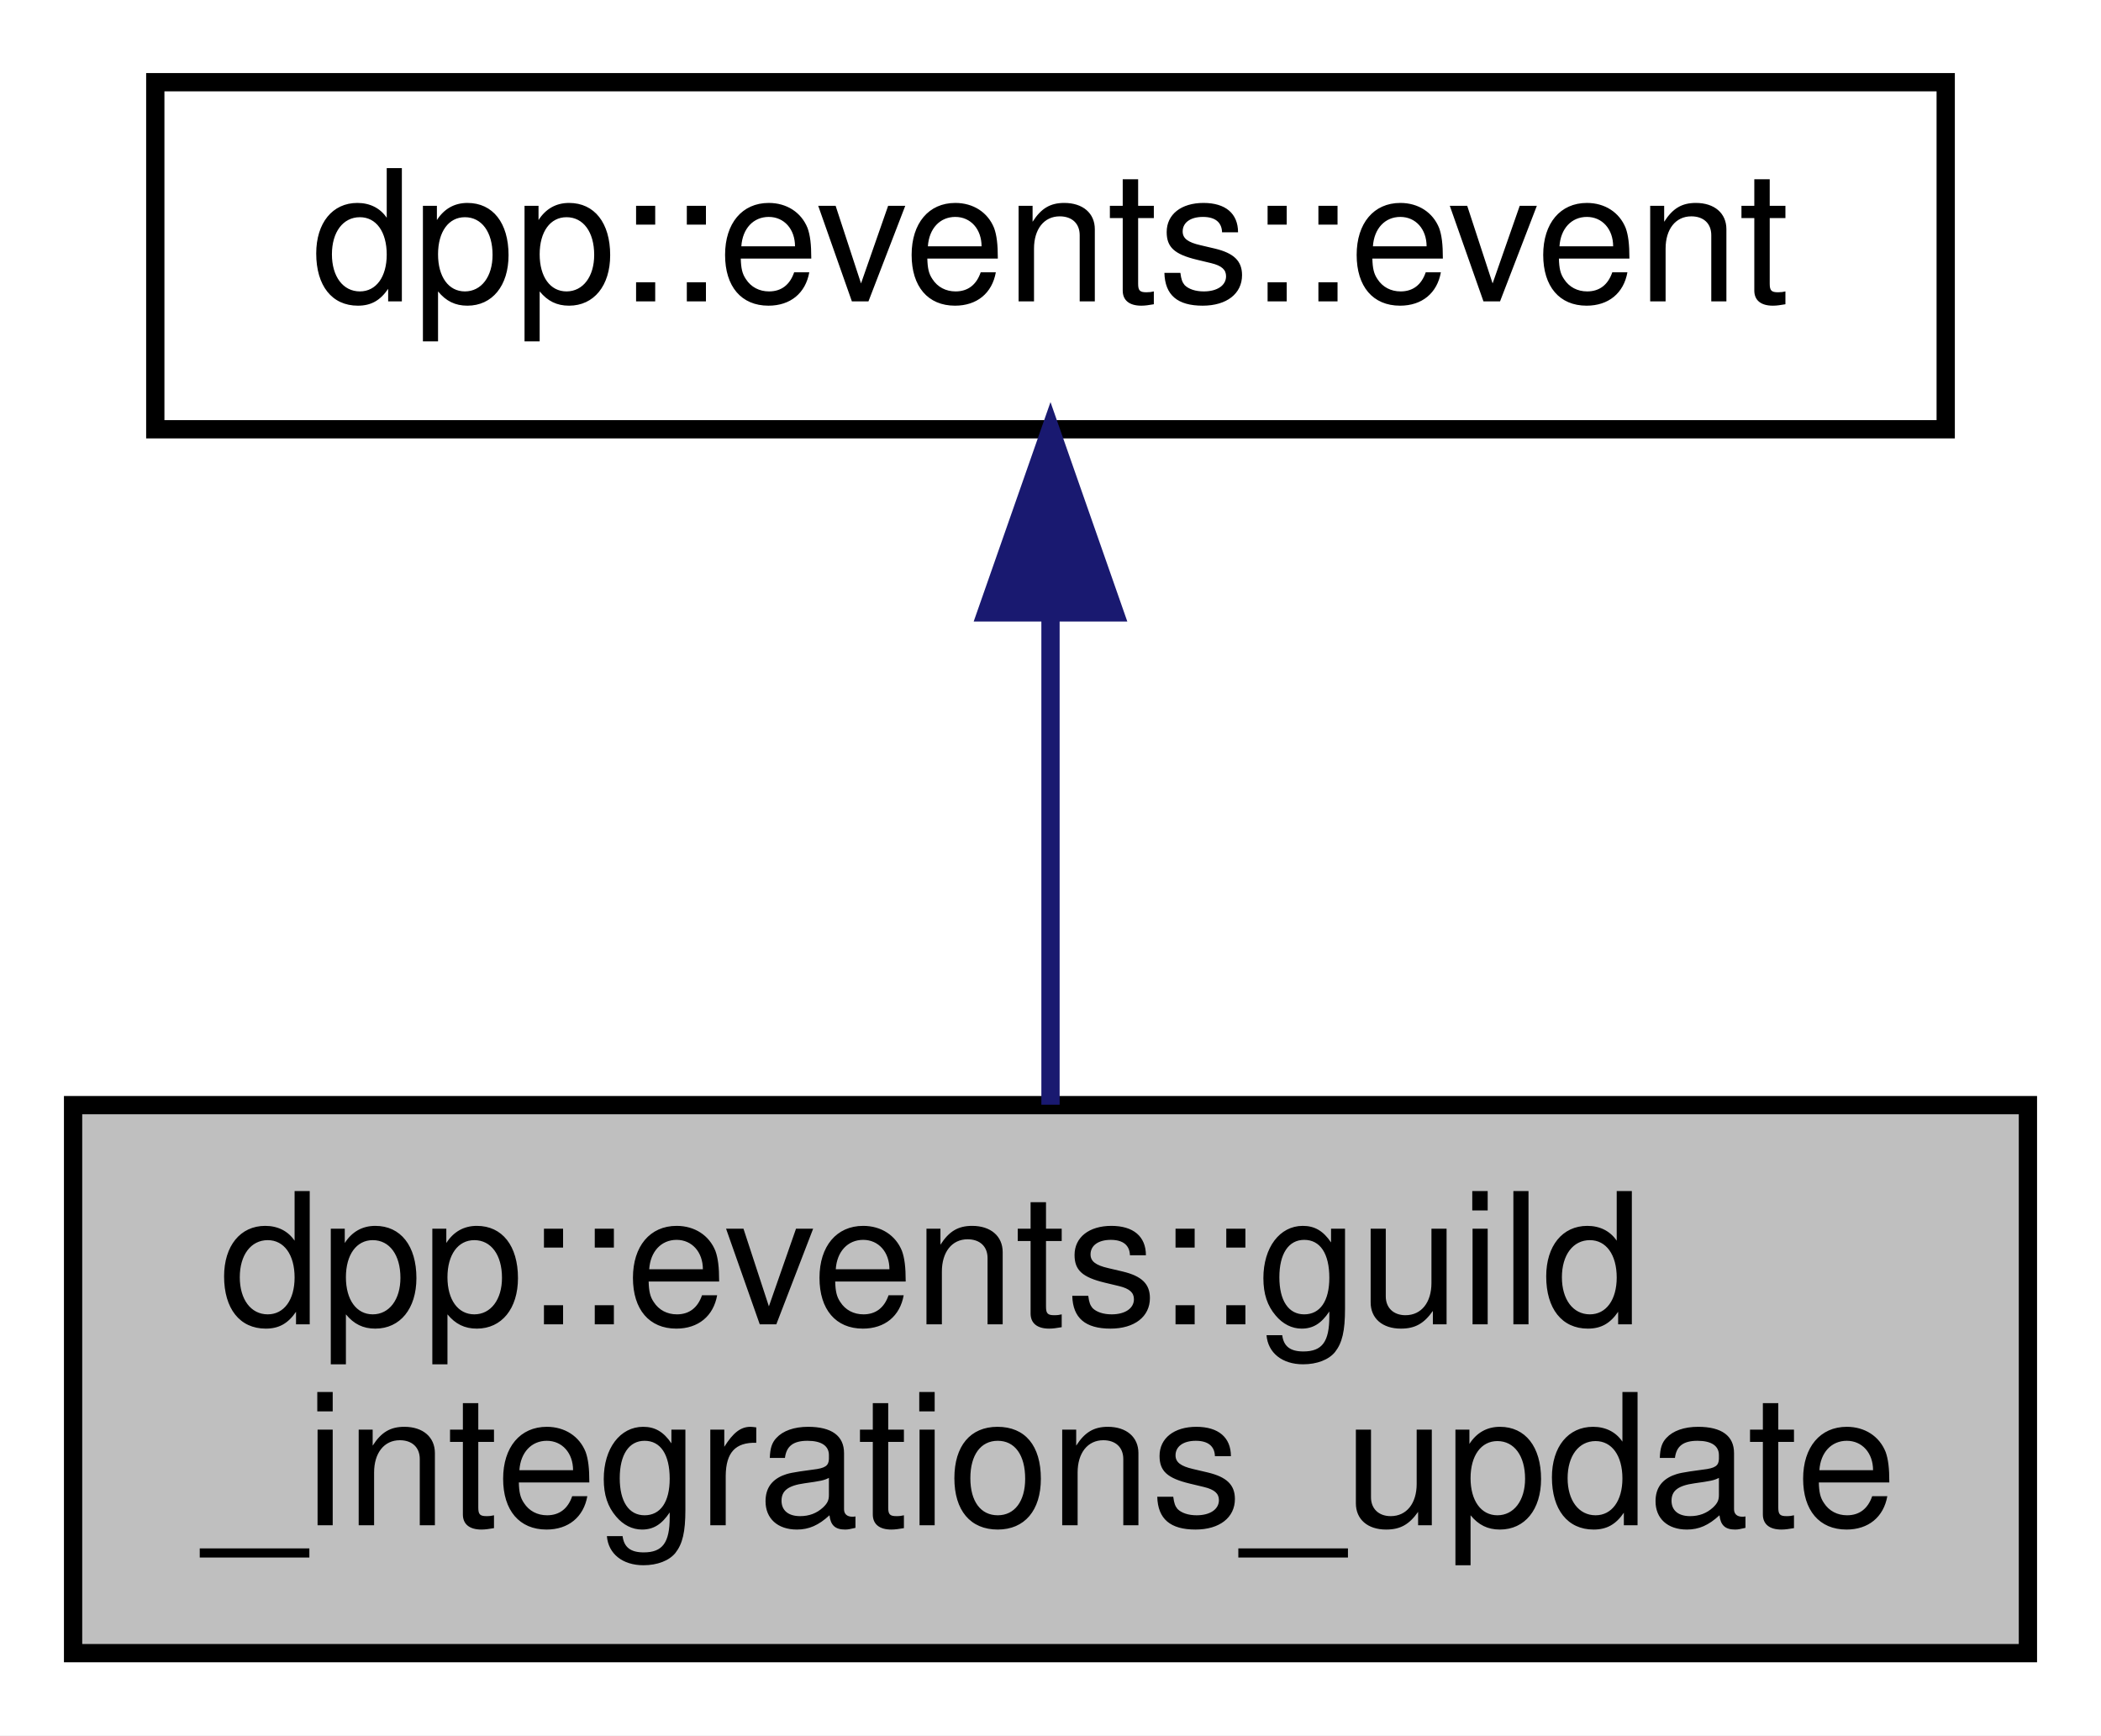
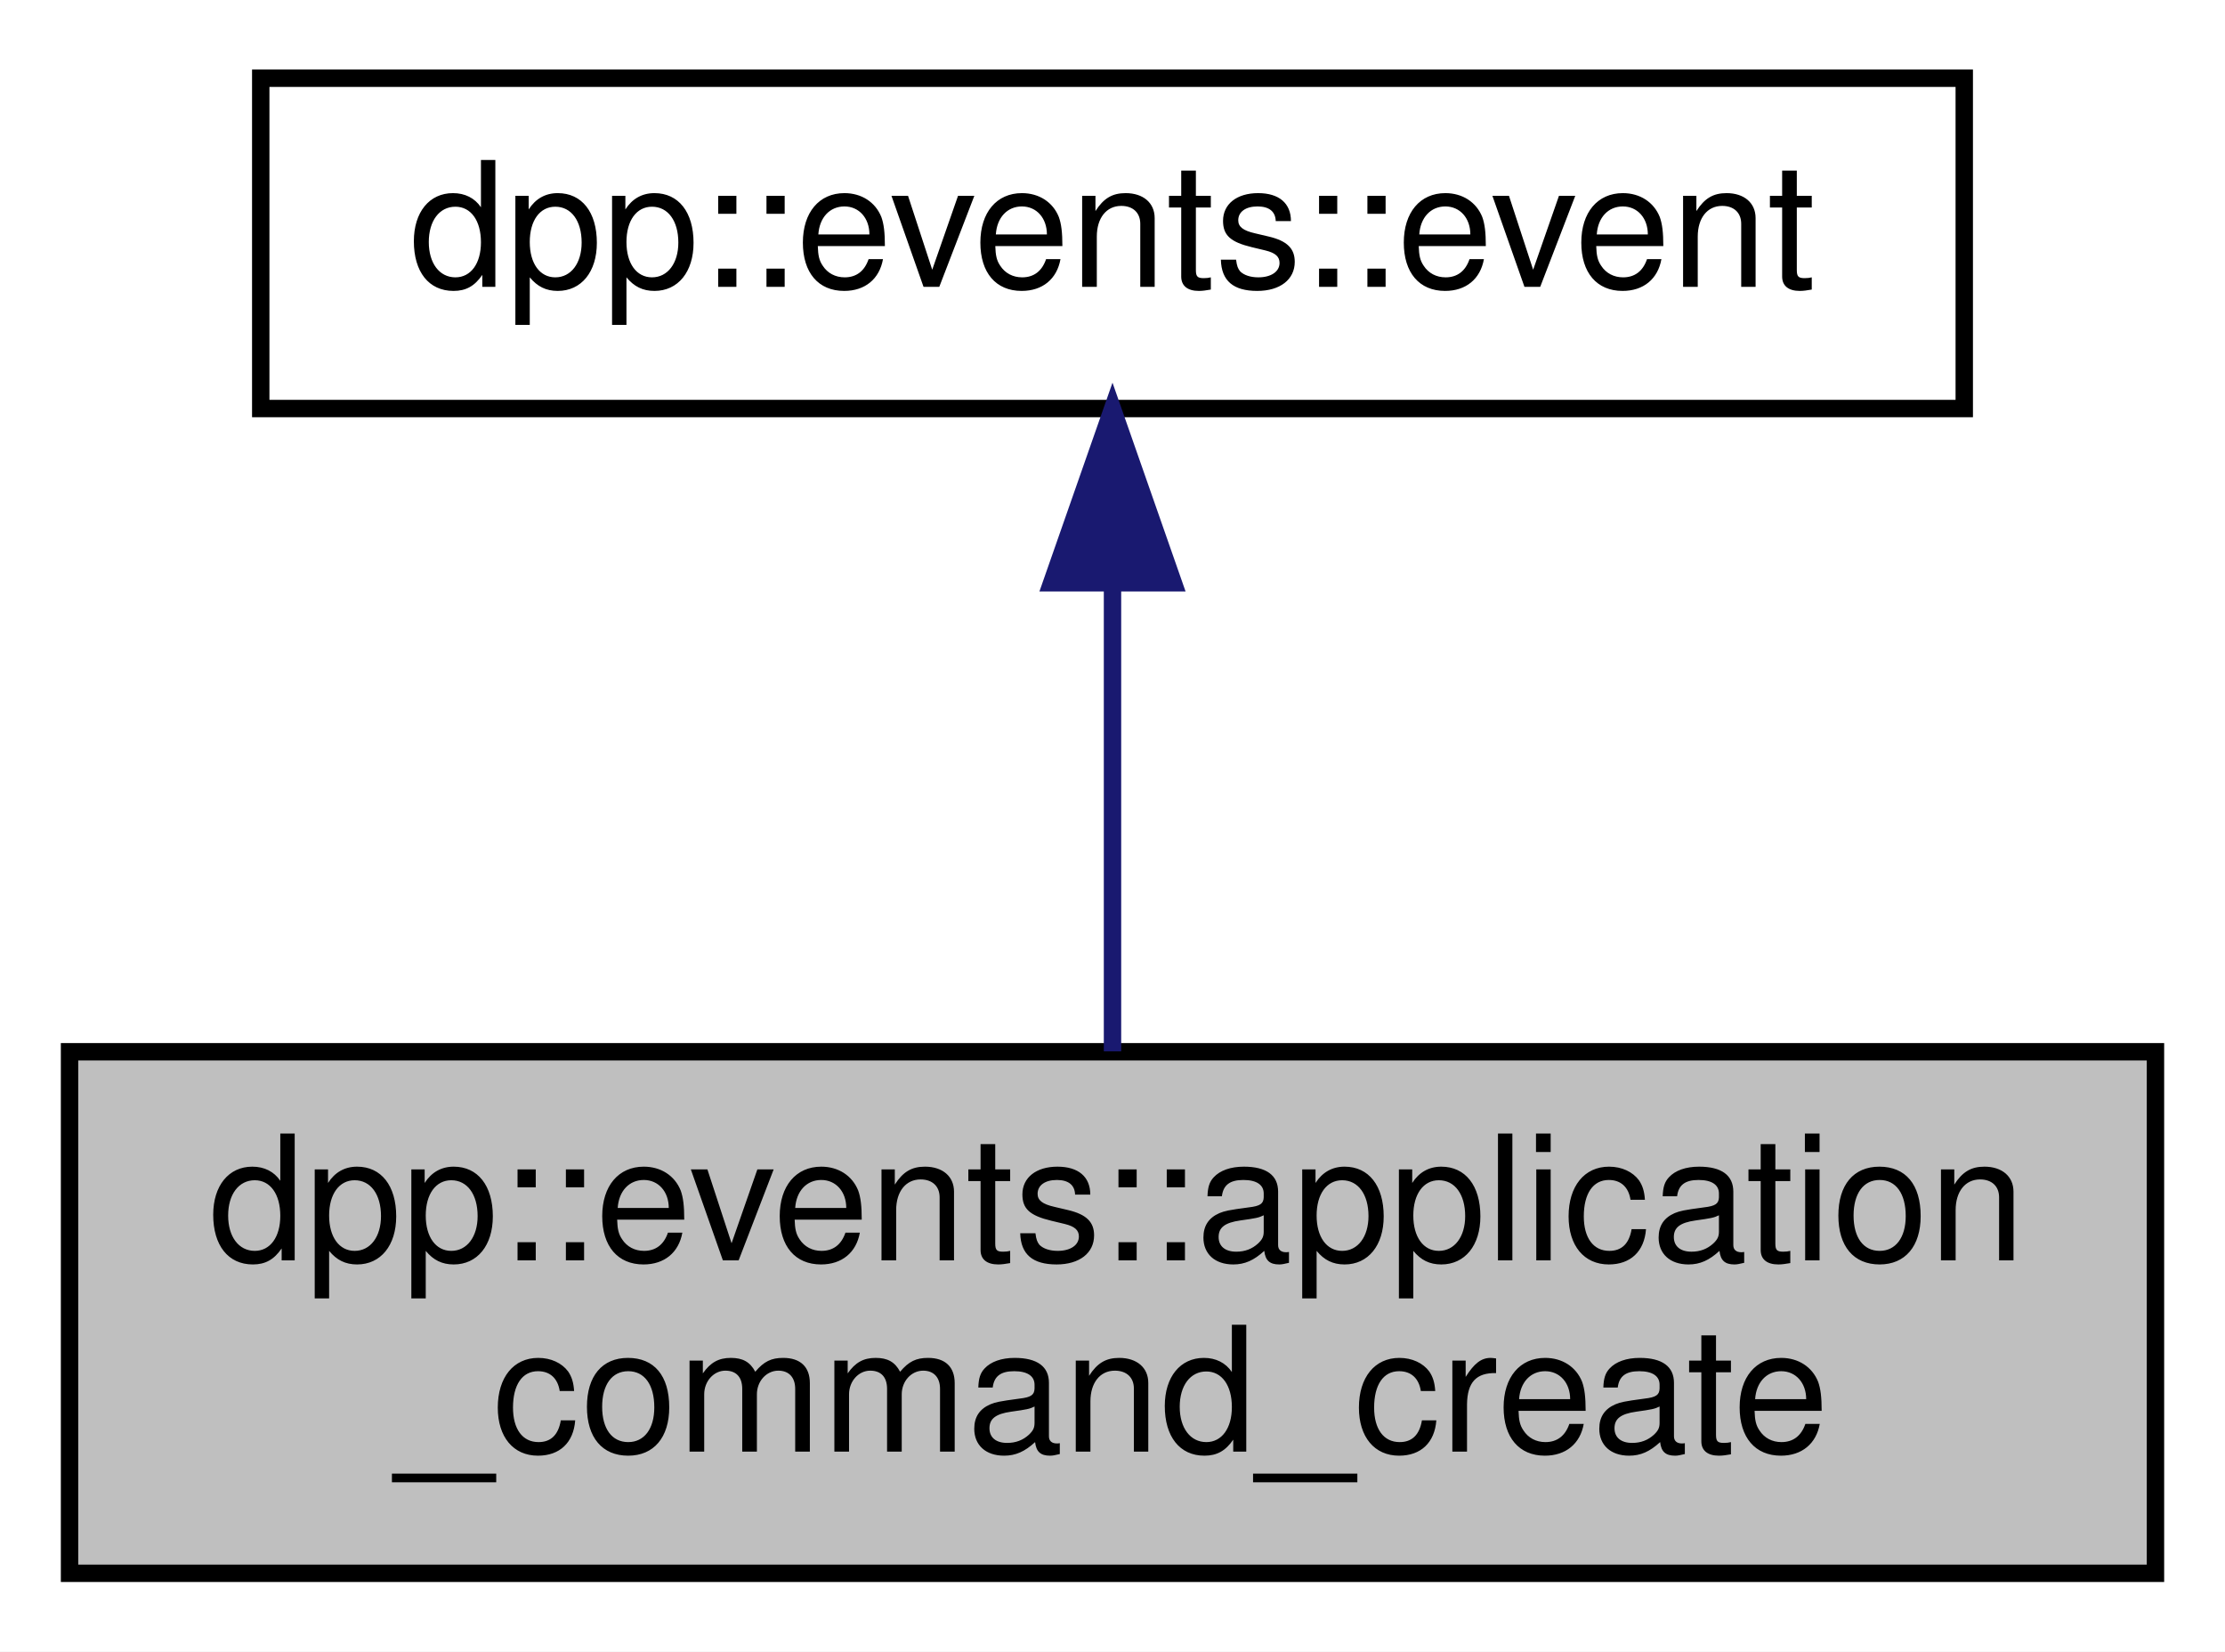
- <svg xmlns="http://www.w3.org/2000/svg" xmlns:xlink="http://www.w3.org/1999/xlink" width="115pt" height="95pt" viewBox="0.00 0.00 115.00 95.00">
+ <svg xmlns="http://www.w3.org/2000/svg" xmlns:xlink="http://www.w3.org/1999/xlink" width="128pt" height="95pt" viewBox="0.00 0.00 128.00 95.00">
  <g id="graph0" class="graph" transform="scale(1 1) rotate(0) translate(4 91)">
-     <polygon fill="white" stroke="none" points="-4,4 -4,-91 111,-91 111,4 -4,4" />
+     <polygon fill="white" stroke="none" points="-4,4 -4,-91 124,-91 124,4 -4,4" />
    <g id="node1" class="node">
      <g id="a_node1">
        <a xlink:title=" ">
-           <polygon fill="#bfbfbf" stroke="black" points="-7.10543e-15,-0.5 -7.10543e-15,-30.5 107,-30.5 107,-0.5 -7.10543e-15,-0.5" />
-           <text text-anchor="start" x="8" y="-18.5" font-family="Helvetica,sans-Serif" font-size="10.00">dpp::events::guild</text>
-           <text text-anchor="middle" x="53.5" y="-7.5" font-family="Helvetica,sans-Serif" font-size="10.00">_integrations_update</text>
+           <polygon fill="#bfbfbf" stroke="black" points="-7.10543e-15,-0.5 -7.10543e-15,-30.5 120,-30.5 120,-0.5 -7.10543e-15,-0.5" />
+           <text text-anchor="start" x="8" y="-18.5" font-family="Helvetica,sans-Serif" font-size="10.00">dpp::events::application</text>
+           <text text-anchor="middle" x="60" y="-7.5" font-family="Helvetica,sans-Serif" font-size="10.00">_command_create</text>
        </a>
      </g>
    </g>
    <g id="node2" class="node">
      <g id="a_node2">
-         <a xlink:href="a01623.html" target="_top" xlink:title="An event object represents an event handled internally, passed from the websocket e....">
-           <polygon fill="white" stroke="black" points="4.5,-67.5 4.5,-86.5 102.5,-86.5 102.5,-67.5 4.5,-67.5" />
-           <text text-anchor="middle" x="53.5" y="-74.5" font-family="Helvetica,sans-Serif" font-size="10.00">dpp::events::event</text>
+         <a xlink:href="a01490.html" target="_top" xlink:title="An event object represents an event handled internally, passed from the websocket e....">
+           <polygon fill="white" stroke="black" points="11,-67.5 11,-86.5 109,-86.5 109,-67.5 11,-67.5" />
+           <text text-anchor="middle" x="60" y="-74.5" font-family="Helvetica,sans-Serif" font-size="10.00">dpp::events::event</text>
        </a>
      </g>
    </g>
    <g id="edge1" class="edge">
-       <path fill="none" stroke="midnightblue" d="M53.5,-57.235C53.5,-48.586 53.5,-38.497 53.5,-30.523" />
-       <polygon fill="midnightblue" stroke="midnightblue" points="50,-57.475 53.5,-67.475 57,-57.475 50,-57.475" />
+       <path fill="none" stroke="midnightblue" d="M60,-57.235C60,-48.586 60,-38.497 60,-30.523" />
+       <polygon fill="midnightblue" stroke="midnightblue" points="56.5,-57.475 60,-67.475 63.5,-57.475 56.5,-57.475" />
    </g>
  </g>
</svg>
